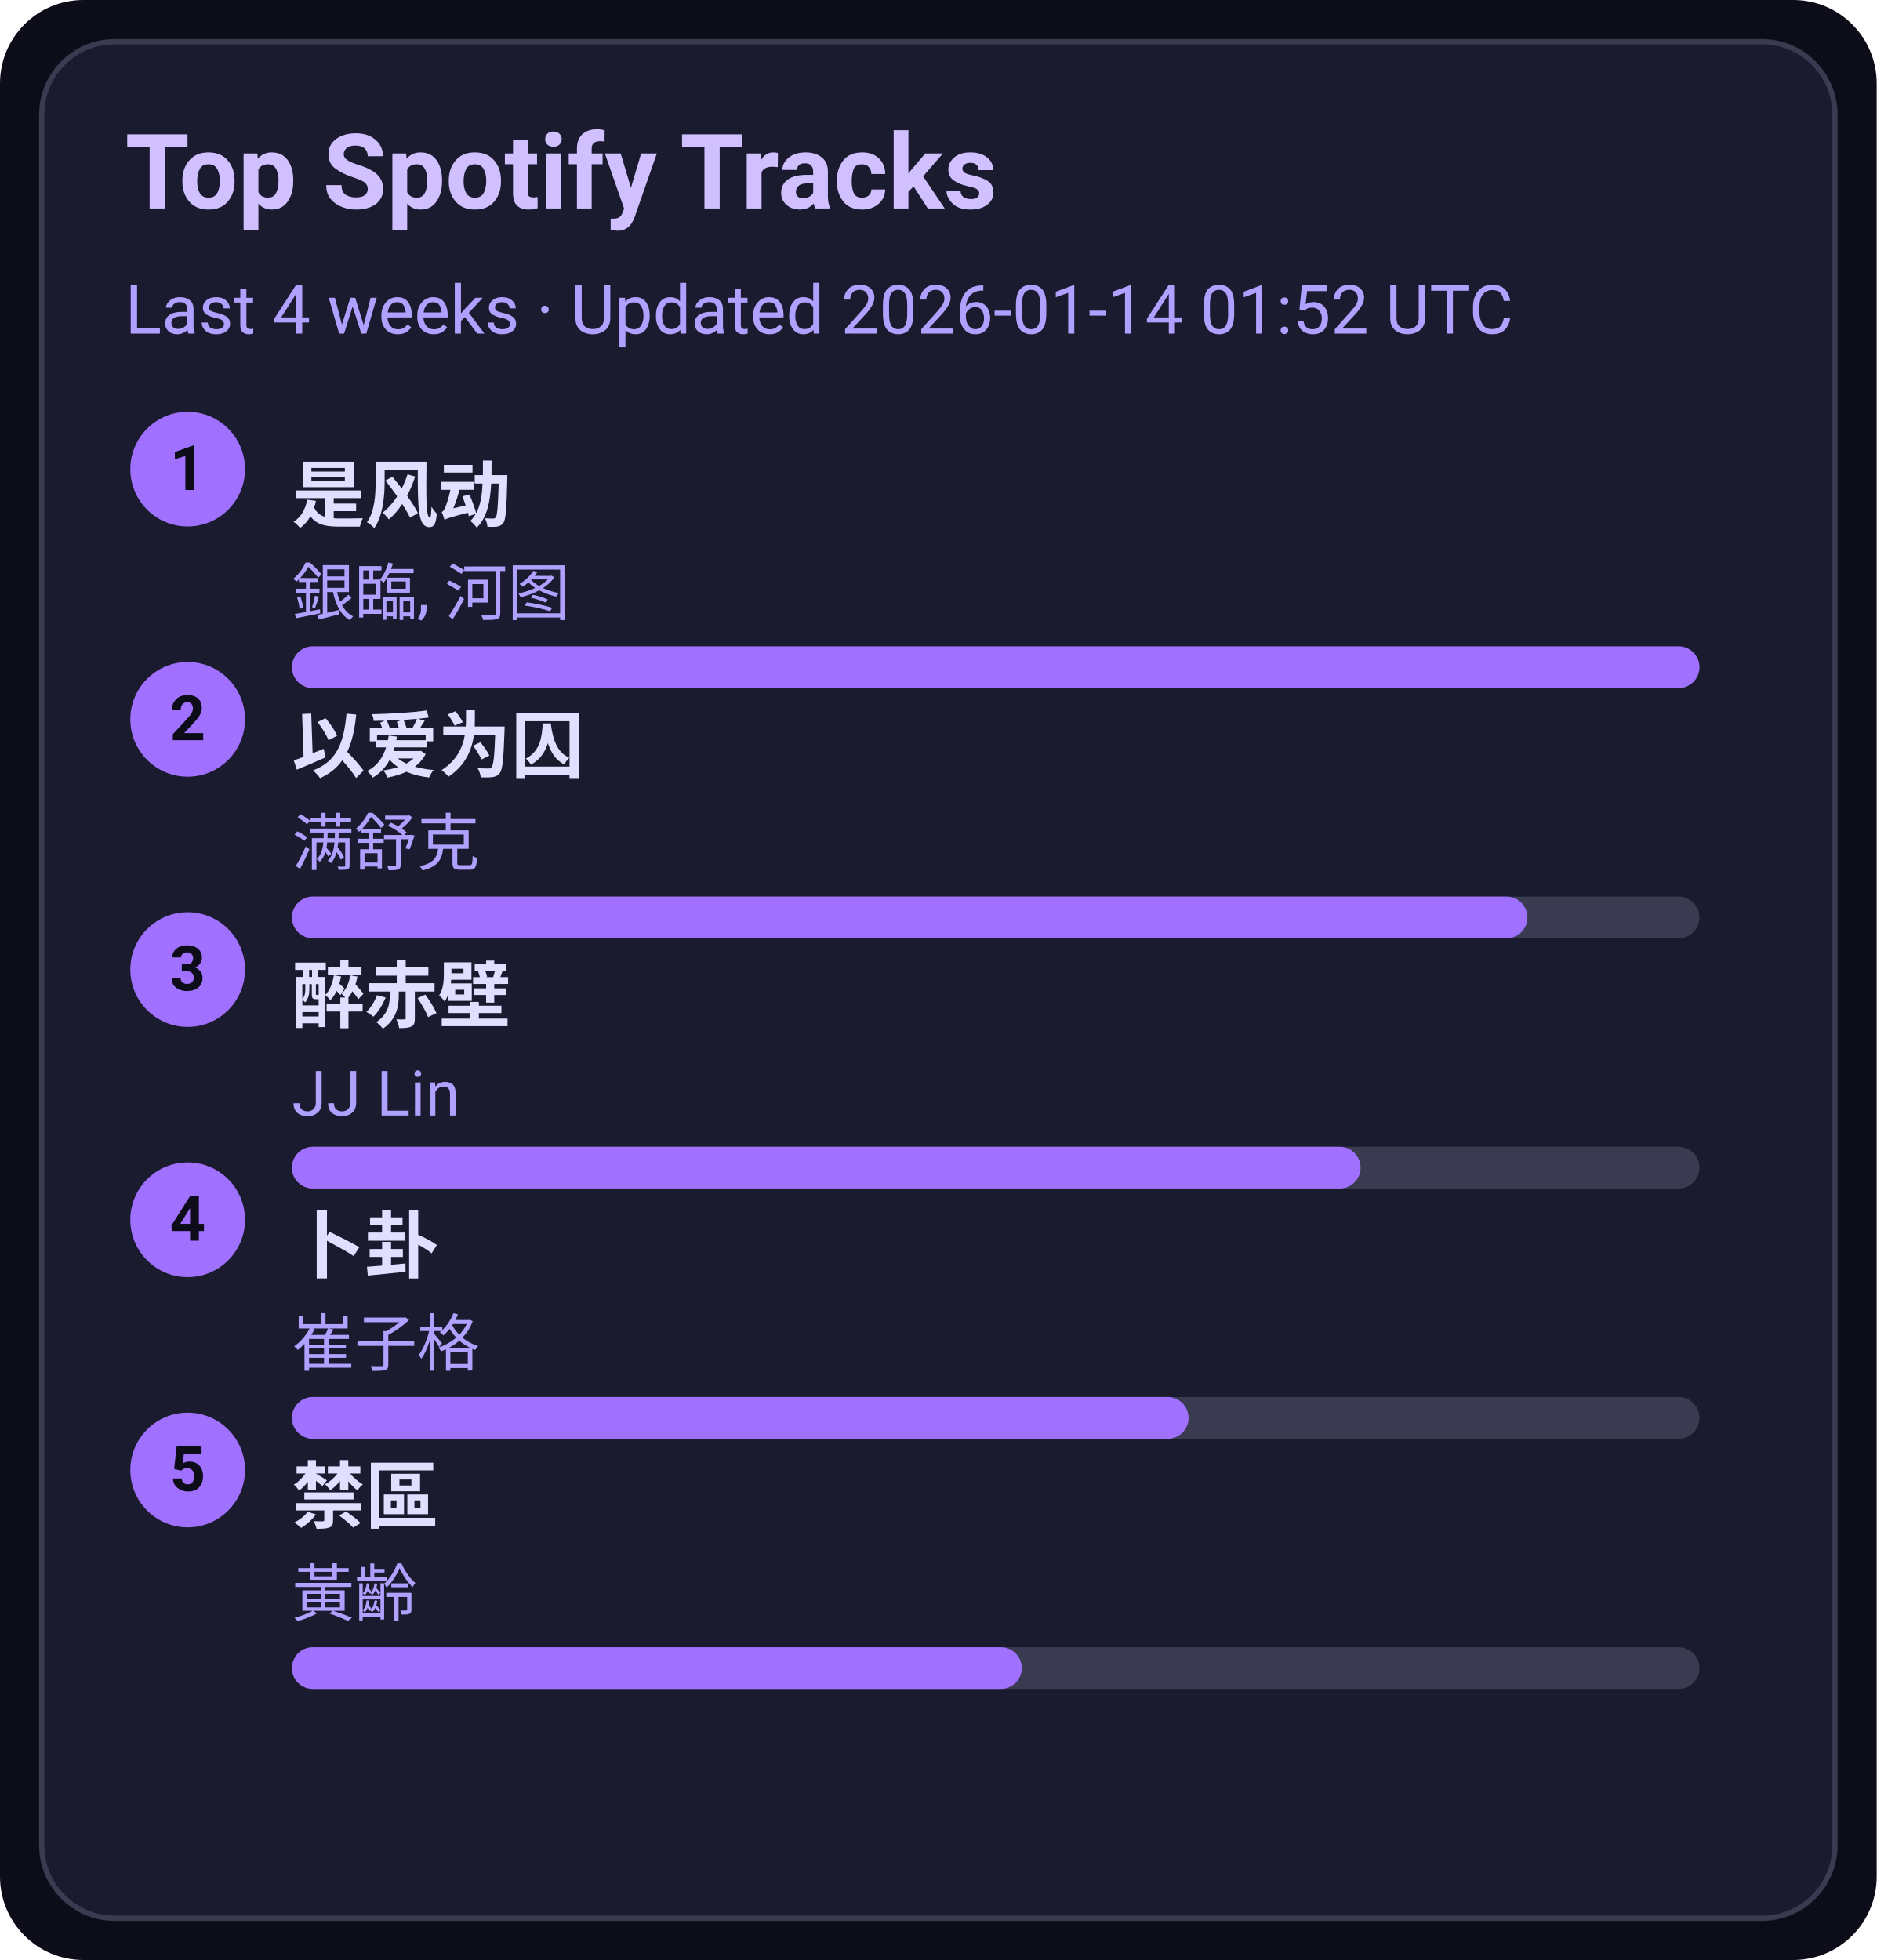
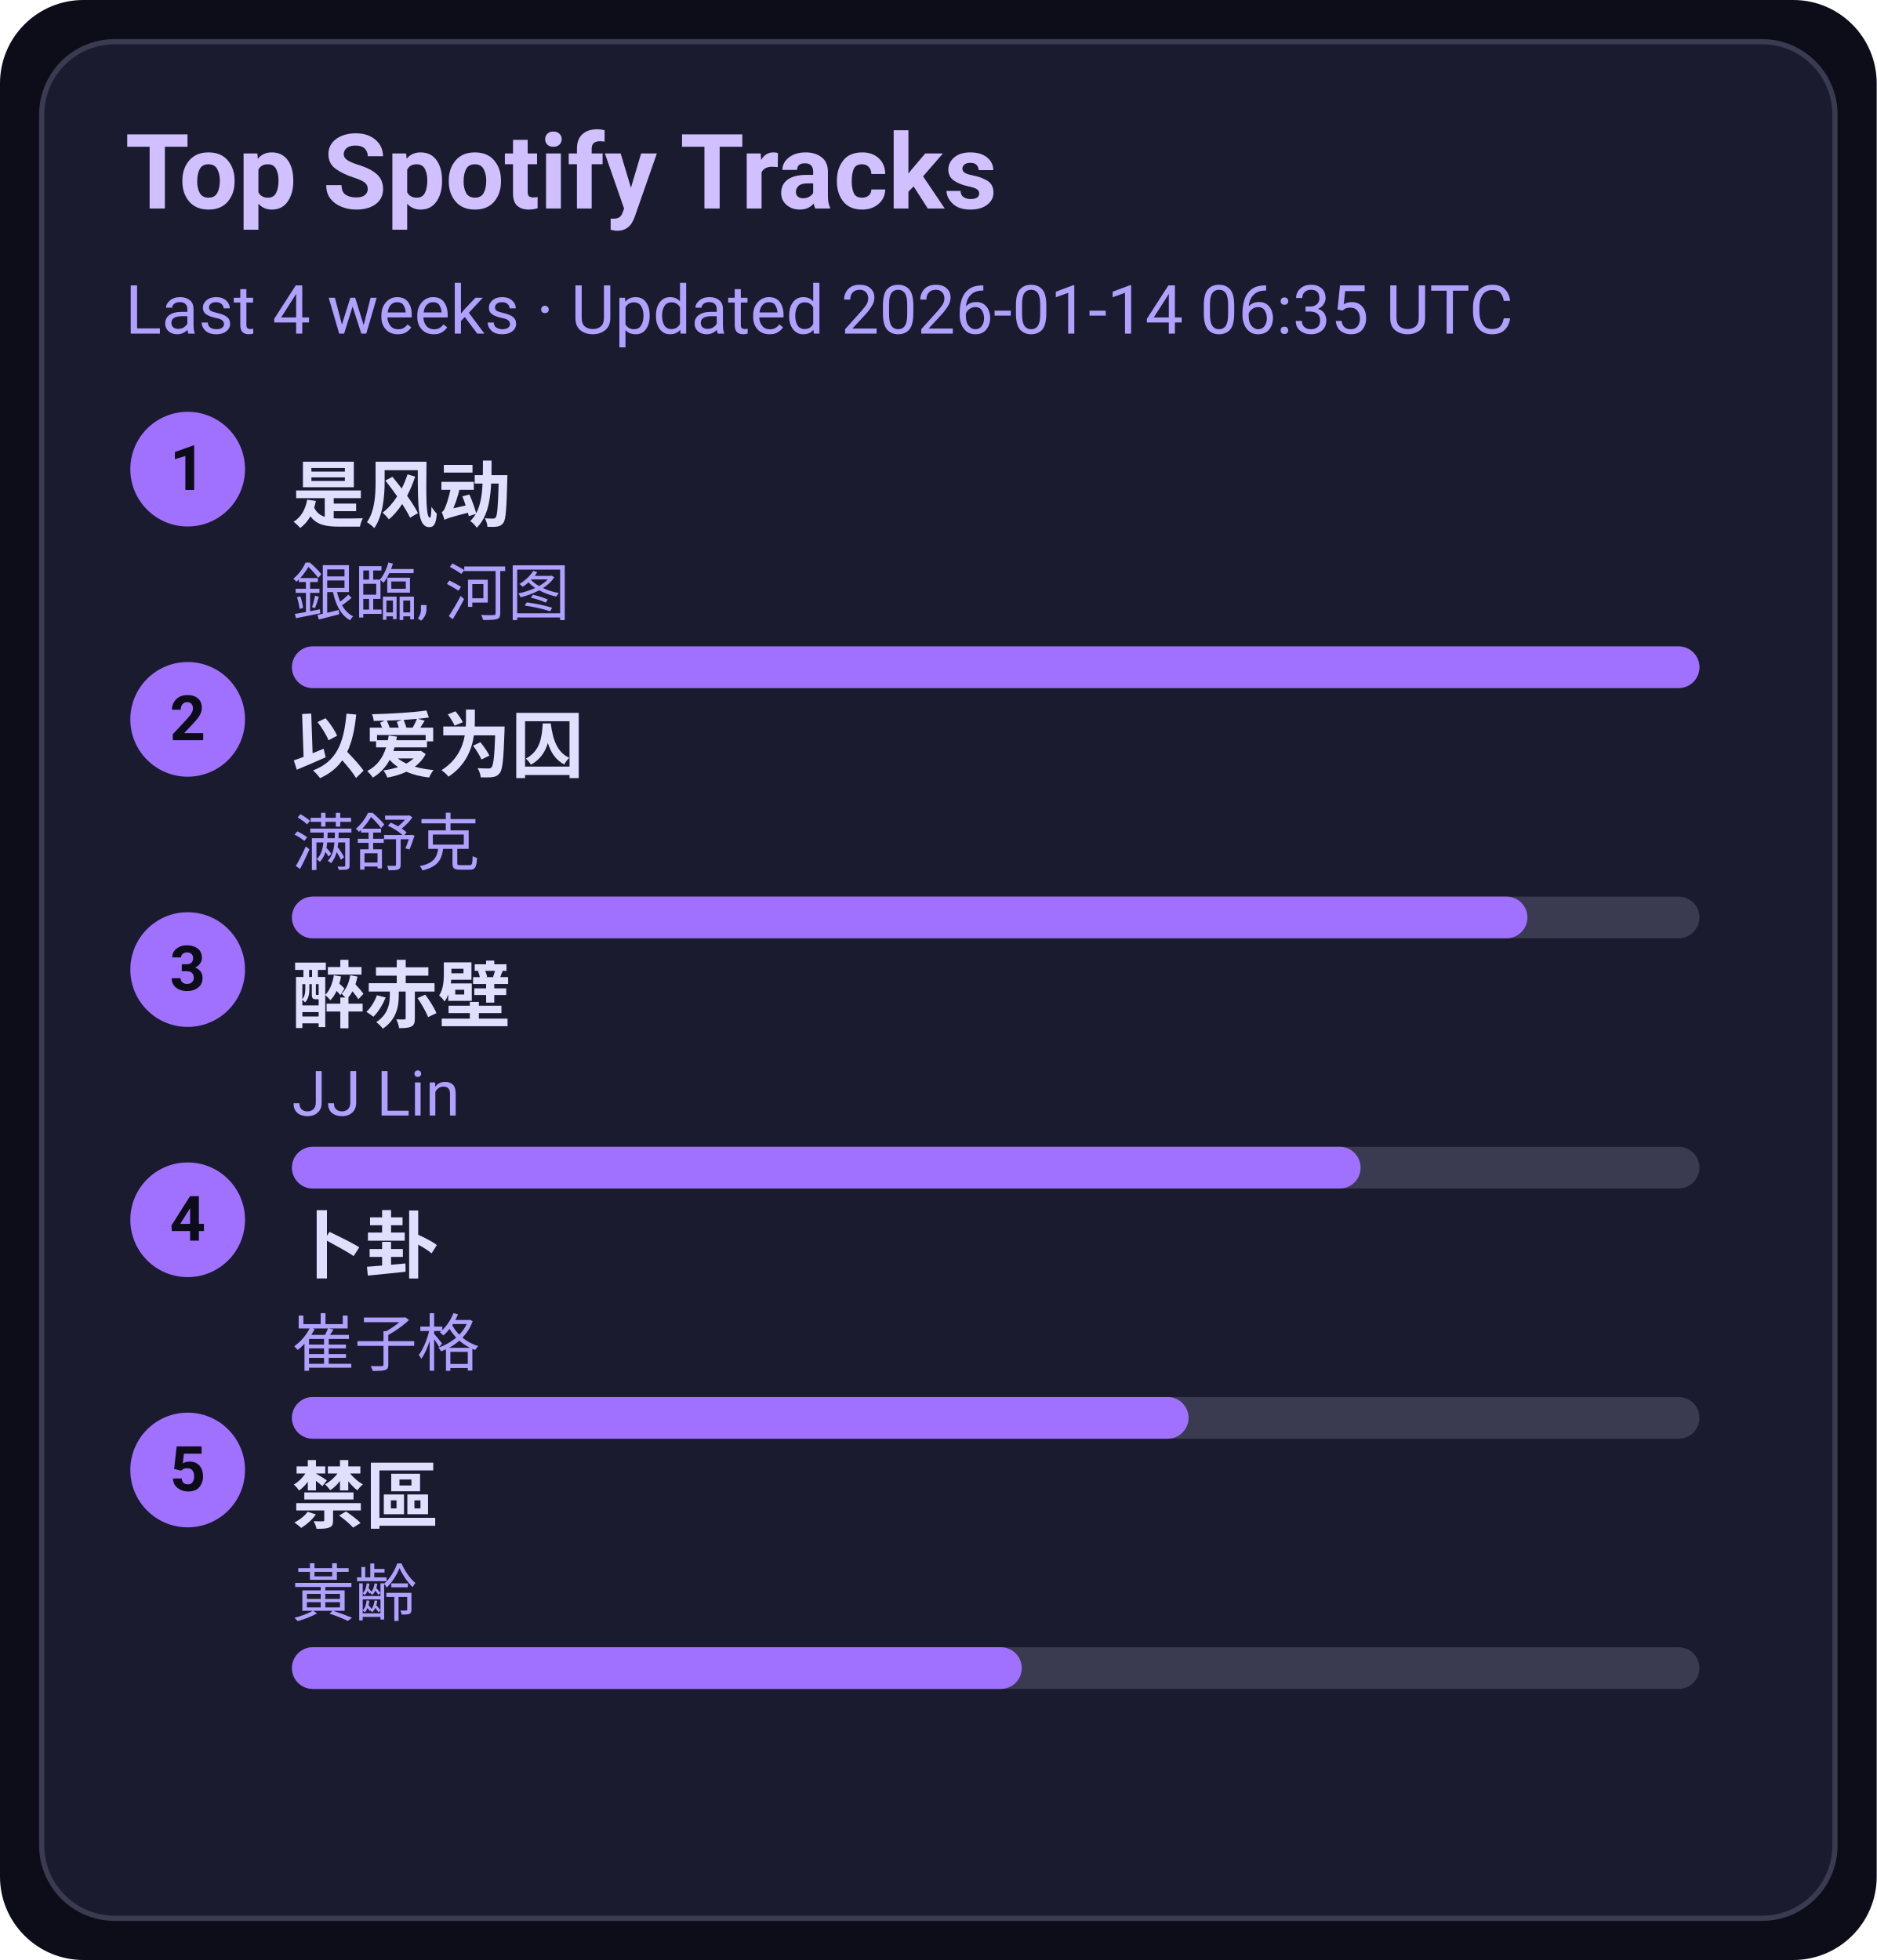
<svg xmlns="http://www.w3.org/2000/svg" width="360" height="376" viewBox="0 0 360 376">
  <style>text{font-family:-apple-system,BlinkMacSystemFont,Segoe UI,Roboto,Ubuntu,Helvetica Neue,Arial,Noto Sans,sans-serif}</style>
  <rect width="360" height="376" rx="16" fill="#0d0d1a" />
  <rect x="8" y="8" width="344" height="360" rx="14" fill="#1b1b2f" stroke="#3a3a50" />
  <text x="24" y="40" font-size="20" fill="#d0c0ff" font-weight="600">Top Spotify Tracks</text>
-   <text x="24" y="64" font-size="13" fill="#b0a0ff">Last 4 weeks · Updated 2026-01-14 01:52 UTC</text>
+   <text x="24" y="64" font-size="13" fill="#b0a0ff">Last 4 weeks · Updated 2026-01-14 06:35 UTC</text>
  <circle cx="36" cy="90" r="11" fill="#a070ff" />
  <text x="36" y="94" text-anchor="middle" font-size="12" fill="#0d0d1a" font-weight="700">1</text>
  <a href="https://open.spotify.com/track/3lePQ8c4jq7bTePsXEmslh" target="_blank" rel="noopener noreferrer">
    <text x="56" y="100" font-size="14" fill="#e0dfff" font-weight="600">是风动</text>
  </a>
  <text x="56" y="118" font-size="12" fill="#b0a0ff">銀臨, 河图</text>
  <rect x="56" y="124" width="270" height="8" rx="4" fill="#3a3a50" />
  <rect x="56" y="124" width="270" height="8" rx="4" fill="#a070ff" />
  <circle cx="36" cy="138" r="11" fill="#a070ff" />
  <text x="36" y="142" text-anchor="middle" font-size="12" fill="#0d0d1a" font-weight="700">2</text>
  <a href="https://open.spotify.com/track/0RW2LEfGQK5BaIho6sSLqf" target="_blank" rel="noopener noreferrer">
    <text x="56" y="148" font-size="14" fill="#e0dfff" font-weight="600">以爱为囚</text>
  </a>
  <text x="56" y="166" font-size="12" fill="#b0a0ff">满舒克</text>
  <rect x="56" y="172" width="270" height="8" rx="4" fill="#3a3a50" />
  <rect x="56" y="172" width="237" height="8" rx="4" fill="#a070ff" />
  <circle cx="36" cy="186" r="11" fill="#a070ff" />
  <text x="36" y="190" text-anchor="middle" font-size="12" fill="#0d0d1a" font-weight="700">3</text>
  <a href="https://open.spotify.com/track/69lAYqbyHL1A0gctdLd9WV" target="_blank" rel="noopener noreferrer">
    <text x="56" y="196" font-size="14" fill="#e0dfff" font-weight="600">醉赤壁</text>
  </a>
  <text x="56" y="214" font-size="12" fill="#b0a0ff">JJ Lin</text>
  <rect x="56" y="220" width="270" height="8" rx="4" fill="#3a3a50" />
  <rect x="56" y="220" width="205" height="8" rx="4" fill="#a070ff" />
  <circle cx="36" cy="234" r="11" fill="#a070ff" />
  <text x="36" y="238" text-anchor="middle" font-size="12" fill="#0d0d1a" font-weight="700">4</text>
  <a href="https://open.spotify.com/track/4ToeYifpQaikbYa7krOD6s" target="_blank" rel="noopener noreferrer">
    <text x="56" y="244" font-size="14" fill="#e0dfff" font-weight="600">卜卦</text>
  </a>
  <text x="56" y="262" font-size="12" fill="#b0a0ff">崔子格</text>
  <rect x="56" y="268" width="270" height="8" rx="4" fill="#3a3a50" />
  <rect x="56" y="268" width="172" height="8" rx="4" fill="#a070ff" />
  <circle cx="36" cy="282" r="11" fill="#a070ff" />
  <text x="36" y="286" text-anchor="middle" font-size="12" fill="#0d0d1a" font-weight="700">5</text>
  <a href="https://open.spotify.com/track/5HAMeMgu9hGL5a8ZwNz6cp" target="_blank" rel="noopener noreferrer">
    <text x="56" y="292" font-size="14" fill="#e0dfff" font-weight="600">禁區</text>
  </a>
  <text x="56" y="310" font-size="12" fill="#b0a0ff">黃齡</text>
  <rect x="56" y="316" width="270" height="8" rx="4" fill="#3a3a50" />
  <rect x="56" y="316" width="140" height="8" rx="4" fill="#a070ff" />
</svg>
